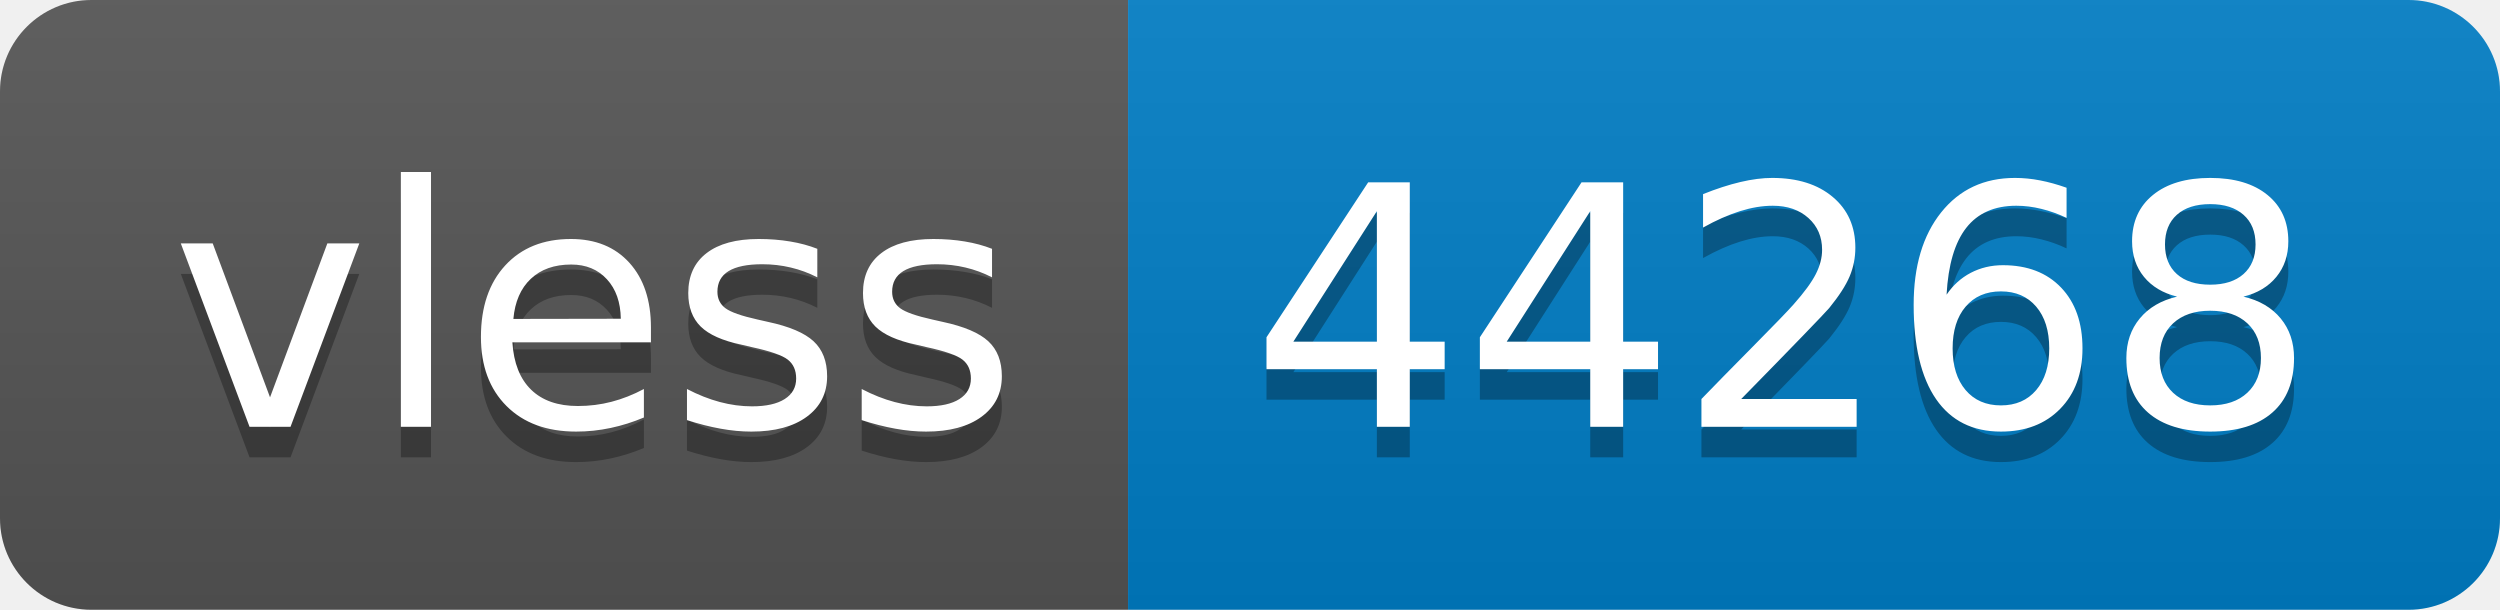
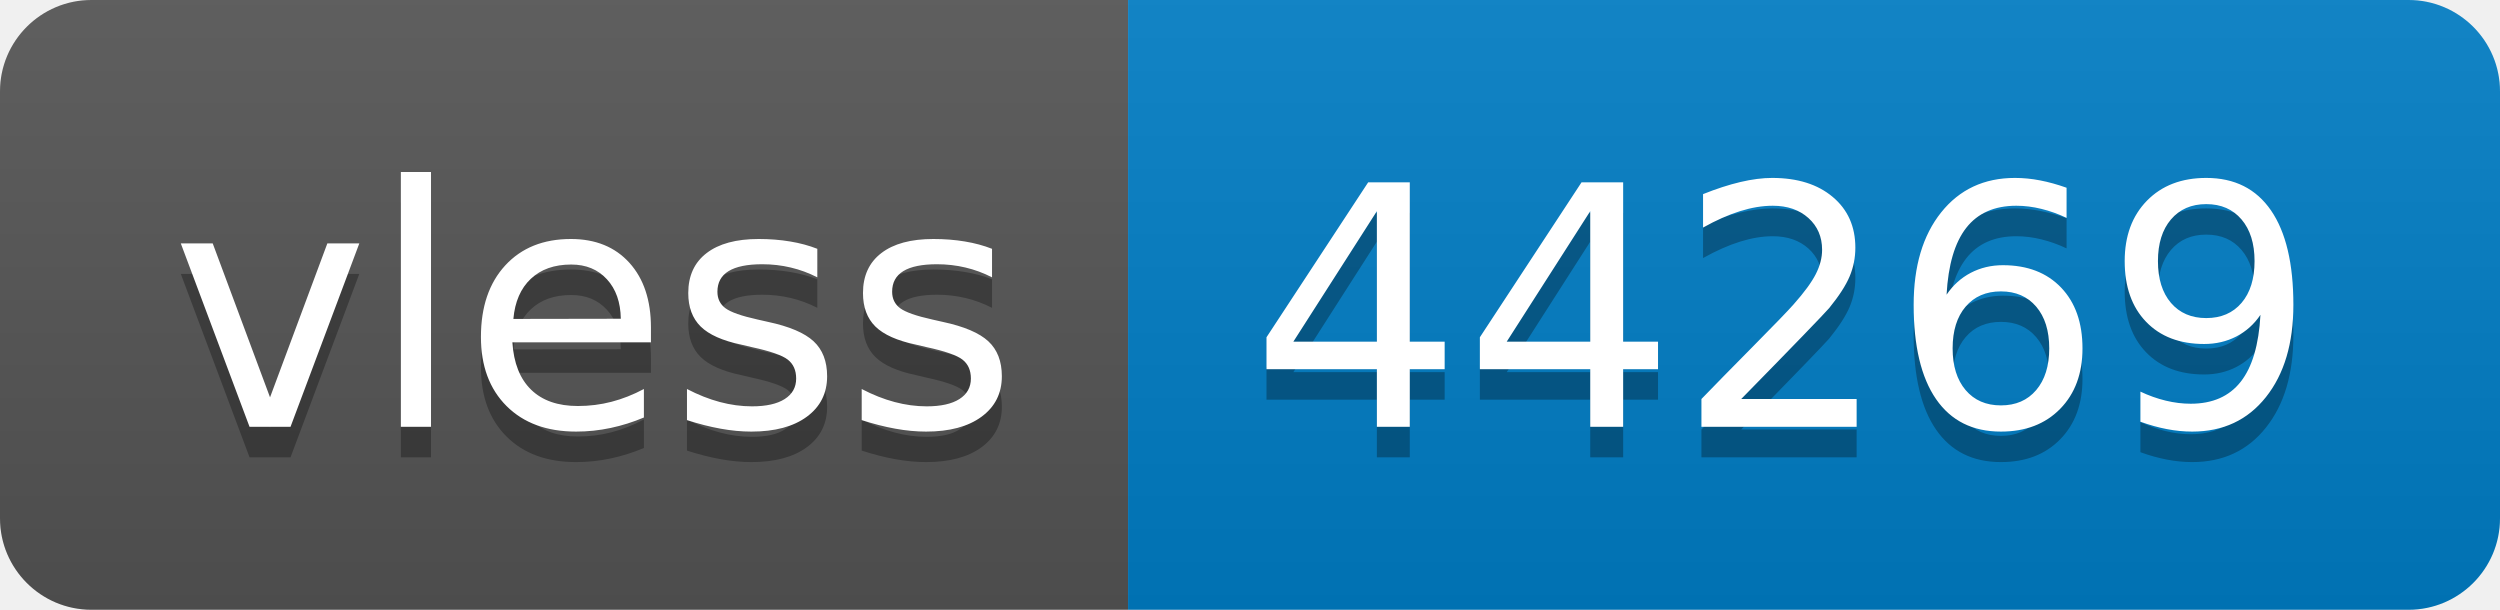
- <svg xmlns="http://www.w3.org/2000/svg" width="82" height="20" role="img" aria-label="vless: 44268">
+ <svg xmlns="http://www.w3.org/2000/svg" width="82" height="20" role="img" aria-label="vless: 44269">
  <linearGradient id="s" x2="0" y2="100%">
    <stop offset="0" stop-color="#bbb" stop-opacity=".1" />
    <stop offset="1" stop-opacity=".1" />
  </linearGradient>
  <clipPath id="r">
    <rect width="82" height="20" rx="3" fill="#fff" />
  </clipPath>
  <g clip-path="url(#r)">
    <rect width="37" height="20" fill="#555" />
    <rect x="37" width="45" height="20" fill="#007ec6" />
    <rect width="82" height="20" fill="url(#s)" />
  </g>
  <g fill="#fff" text-anchor="middle" font-family="Verdana,Geneva,DejaVu Sans,sans-serif" text-rendering="geometricPrecision" font-size="110">
    <text aria-hidden="true" x="195" y="150" fill="#010101" fill-opacity=".3" transform="scale(.1)" textLength="270">vless</text>
    <text x="195" y="140" transform="scale(.1)" fill="#fff" textLength="270">vless</text>
-     <text aria-hidden="true" x="585" y="150" fill="#010101" fill-opacity=".3" transform="scale(.1)" textLength="350">44268</text>
-     <text x="585" y="140" transform="scale(.1)" fill="#fff" textLength="350">44268</text>
+     <text aria-hidden="true" x="585" y="150" fill="#010101" fill-opacity=".3" transform="scale(.1)" textLength="350">44269</text>
+     <text x="585" y="140" transform="scale(.1)" fill="#fff" textLength="350">44269</text>
  </g>
</svg>
